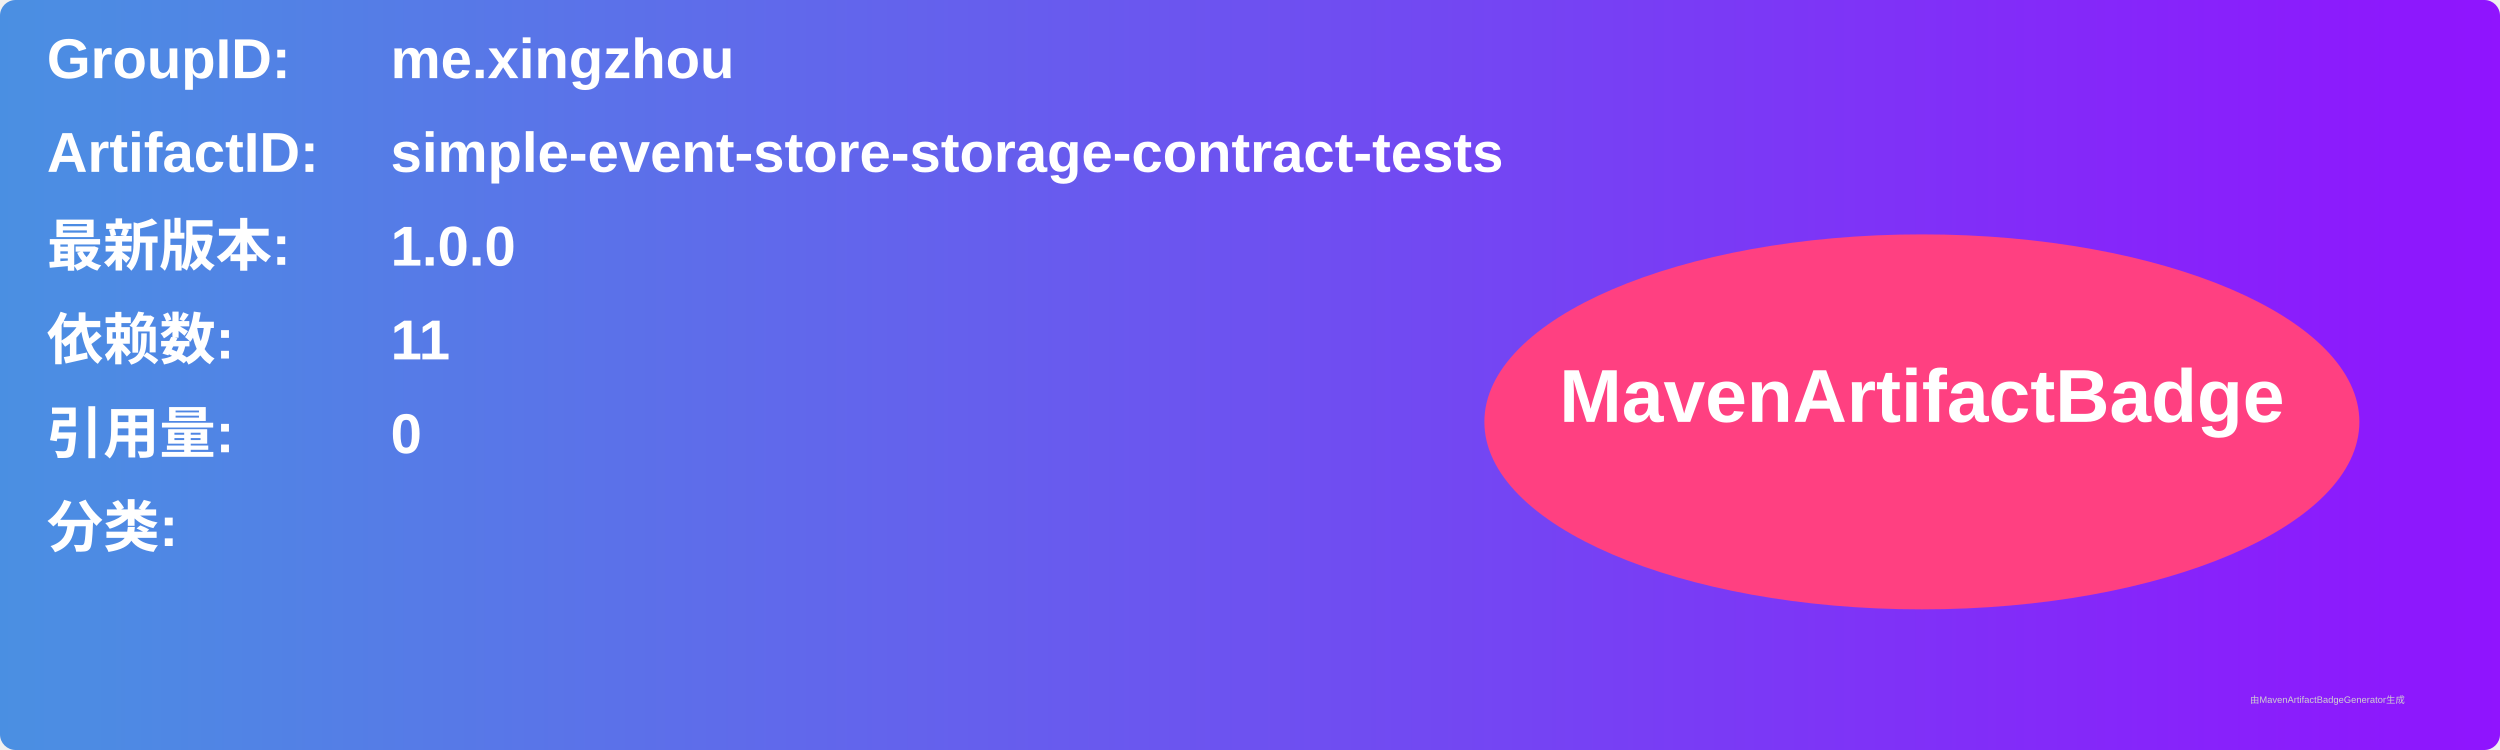
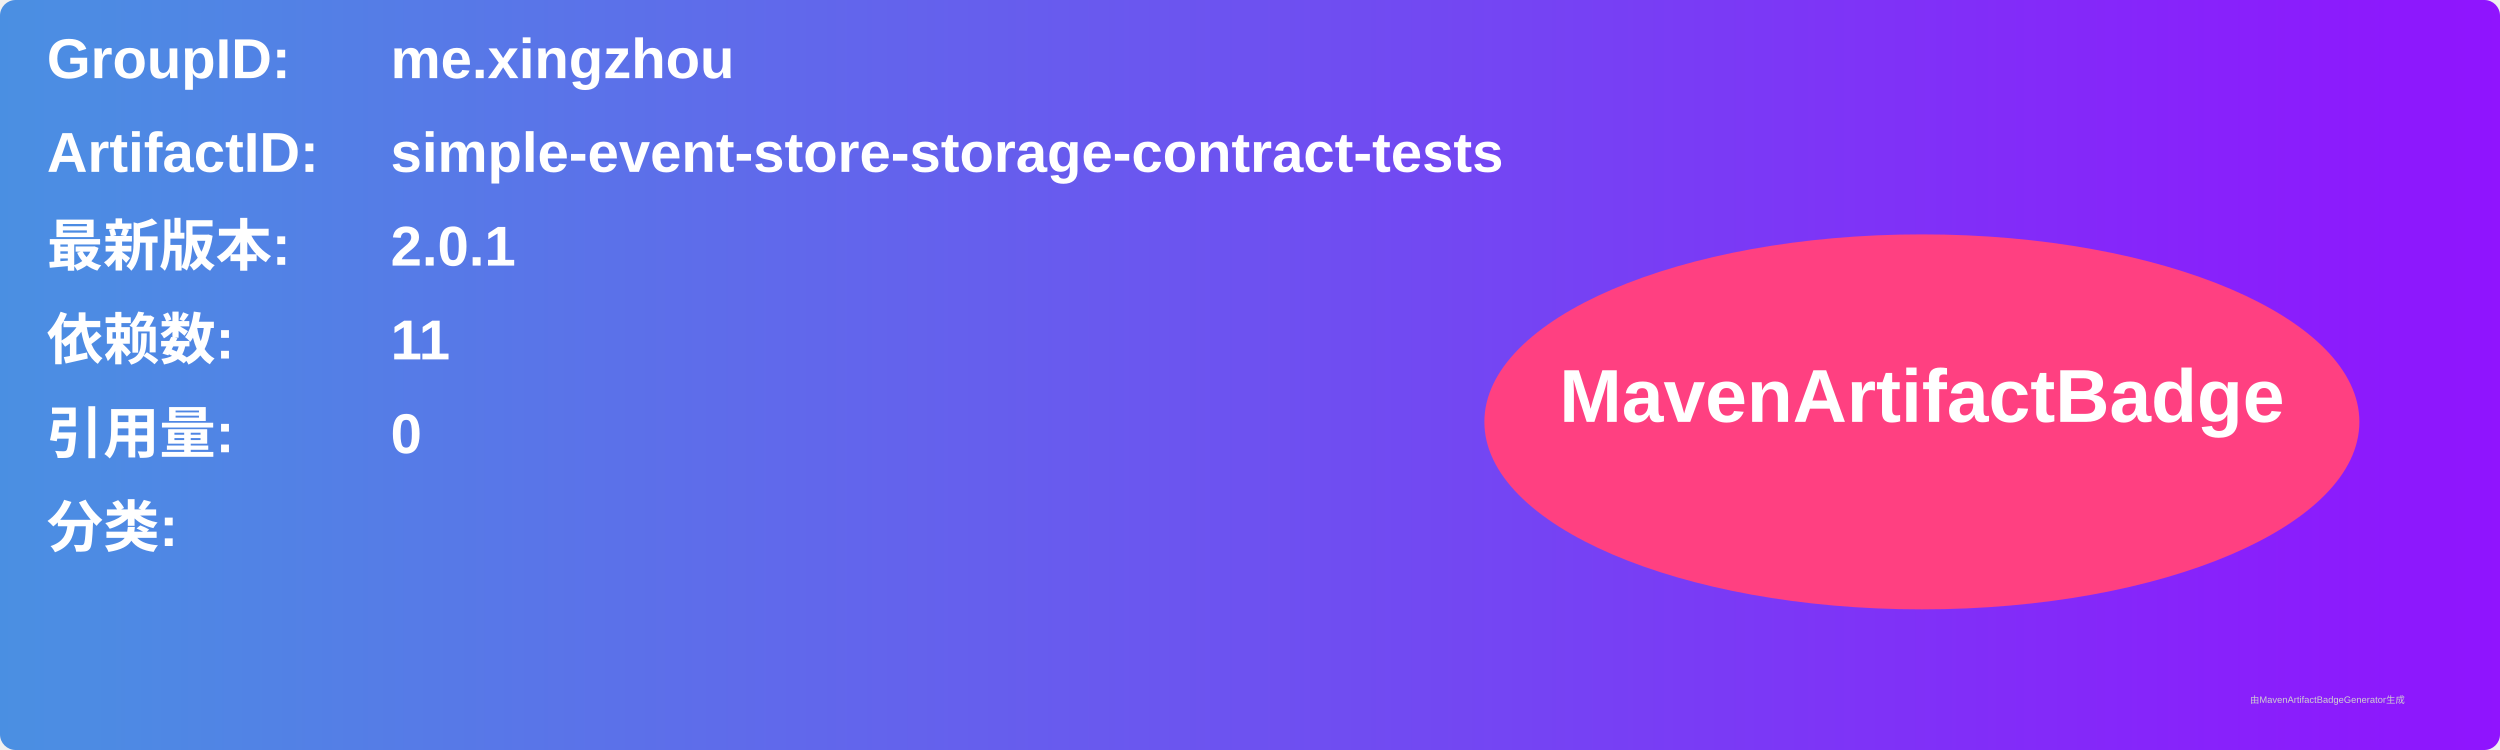
<svg xmlns="http://www.w3.org/2000/svg" width="800" height="240" viewBox="0 0 800 240">
  <linearGradient id="grad" x1="0%" y1="0%" x2="100%" y2="0%">
    <stop offset="0%" stop-color="#4a90e2" />
    <stop offset="100%" stop-color="#9013fe" />
  </linearGradient>
  <rect width="100%" height="100%" rx="5" ry="5" fill="url(#grad)" />
  <g transform="translate(15, 15)">
    <text x="0" y="10" font-family="Arial" font-size="18" fill="white" font-weight="bold" width="260">GroupID:</text>
    <text x="110" y="10" font-family="Arial" font-size="18" fill="white" font-weight="bold" width="460">me.xingzhou</text>
    <text x="0" y="40" font-family="Arial" font-size="18" fill="white" font-weight="bold" width="260">ArtifactID:</text>
    <text x="110" y="40" font-family="Arial" font-size="18" fill="white" font-weight="bold" width="460">simple-event-store-storage-contract-tests</text>
    <text x="0" y="70" font-family="Arial" font-size="18" fill="white" font-weight="bold">最新版本:</text>
    <text x="110" y="70" font-family="Arial" font-size="18" fill="white" font-weight="bold">
-       <tspan font-weight="bold">1.0.0</tspan>
+       <tspan font-weight="bold">2.0.1</tspan>
    </text>
    <text x="0" y="100" font-family="Arial" font-size="18" fill="white" font-weight="bold">依赖数: </text>
    <text x="110" y="100" font-family="Arial" font-size="18" fill="white">
      <tspan font-weight="bold">11</tspan>
    </text>
    <text x="0" y="130" font-family="Arial" font-size="18" fill="white" font-weight="bold">引用量: </text>
    <text x="110" y="130" font-family="Arial" font-size="18" fill="white">
      <tspan font-weight="bold">0</tspan>
    </text>
    <text x="0" y="160" font-family="Arial" font-size="18" fill="white" font-weight="bold">分类:</text>
    <text x="10" y="190" font-family="Arial" font-size="10" fill="white">
      <tspan font-weight="bold" />
    </text>
    <ellipse cx="600" cy="120" rx="140" ry="60" fill="#ff4081" />
    <text x="600" y="120" text-anchor="middle" font-family="Arial" font-size="24" fill="white" font-weight="bold">MavenArtifactBadge</text>
  </g>
  <text x="720" y="225" font-family="Arial" font-size="3" fill="#d0d0d0">由MavenArtifactBadgeGenerator生成</text>
</svg>
